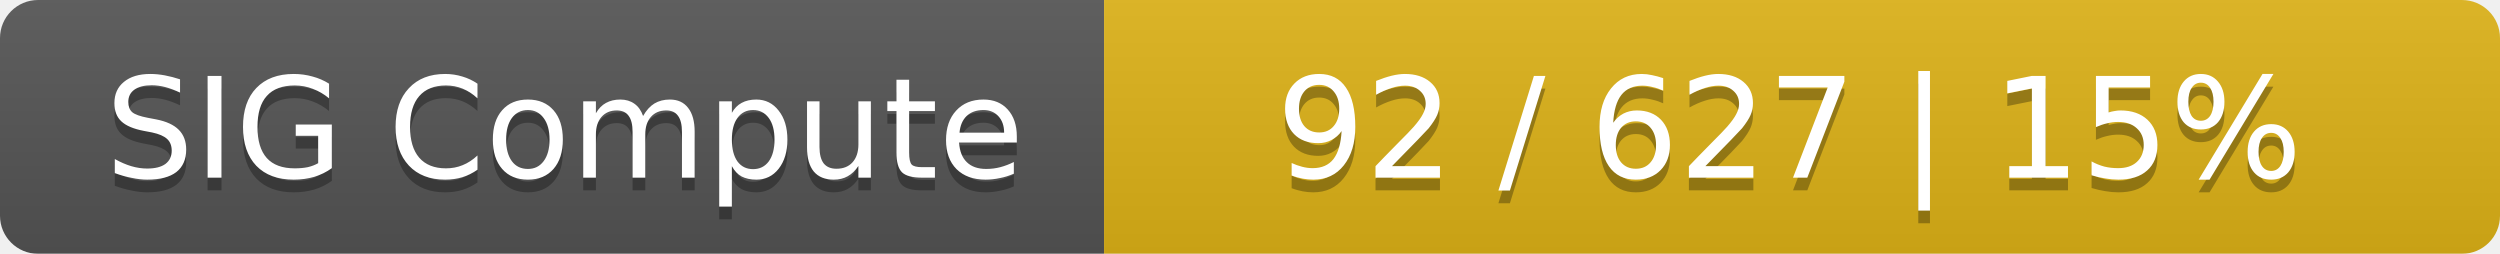
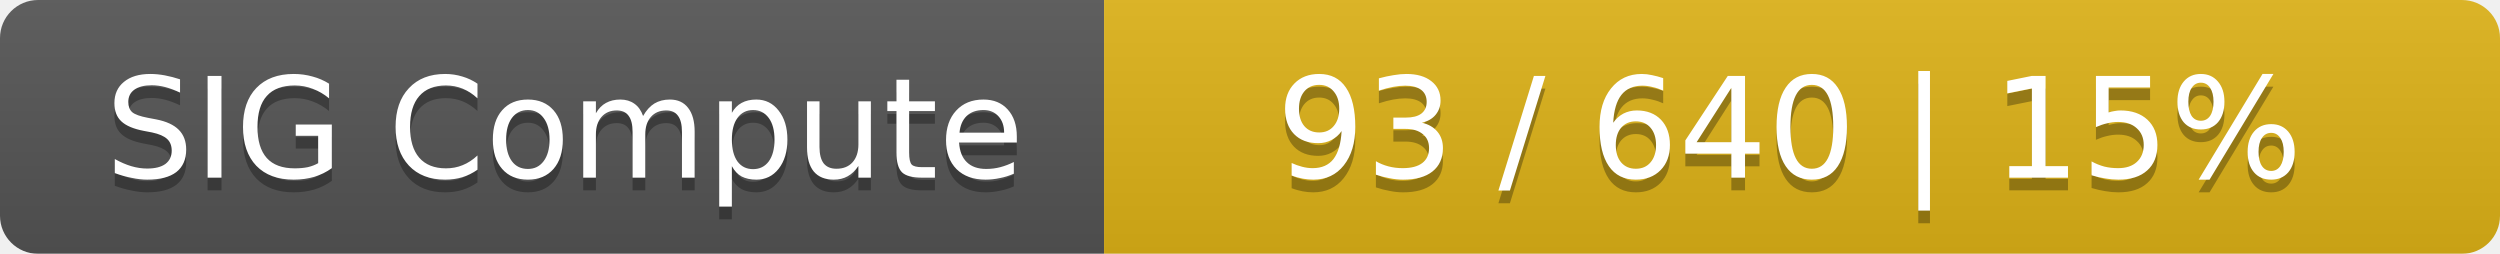
<svg xmlns="http://www.w3.org/2000/svg" width="197" height="20">
  <linearGradient id="smooth" x2="0" y2="100%">
    <stop offset="0" stop-color="#bbb" stop-opacity=".1" />
    <stop offset="1" stop-opacity=".1" />
  </linearGradient>
  <mask id="round">
    <rect width="197" height="20" rx="3" fill="#fff" />
  </mask>
  <g mask="url(#round)">
    <rect width="87" height="20" fill="#555" />
    <rect x="87" width="110" height="20" fill="#dfb317" />
    <rect width="197" height="20" fill="url(#smooth)" />
  </g>
  <g fill="#fff" text-anchor="middle" font-family="DejaVu Sans,Verdana,Geneva,sans-serif" font-size="11">
    <text x="44.5" y="15" fill="#010101" fill-opacity=".3">SIG Compute</text>
    <text x="44.5" y="14">SIG Compute</text>
-     <text x="141" y="15" fill="#010101" fill-opacity=".3">92 / 627    |    15%</text>
-     <text x="141" y="14">92 / 627    |    15%</text>
+     <text x="141" y="15" fill="#010101" fill-opacity=".3">93 / 640    |    15%</text>
+     <text x="141" y="14">93 / 640    |    15%</text>
  </g>
</svg>
